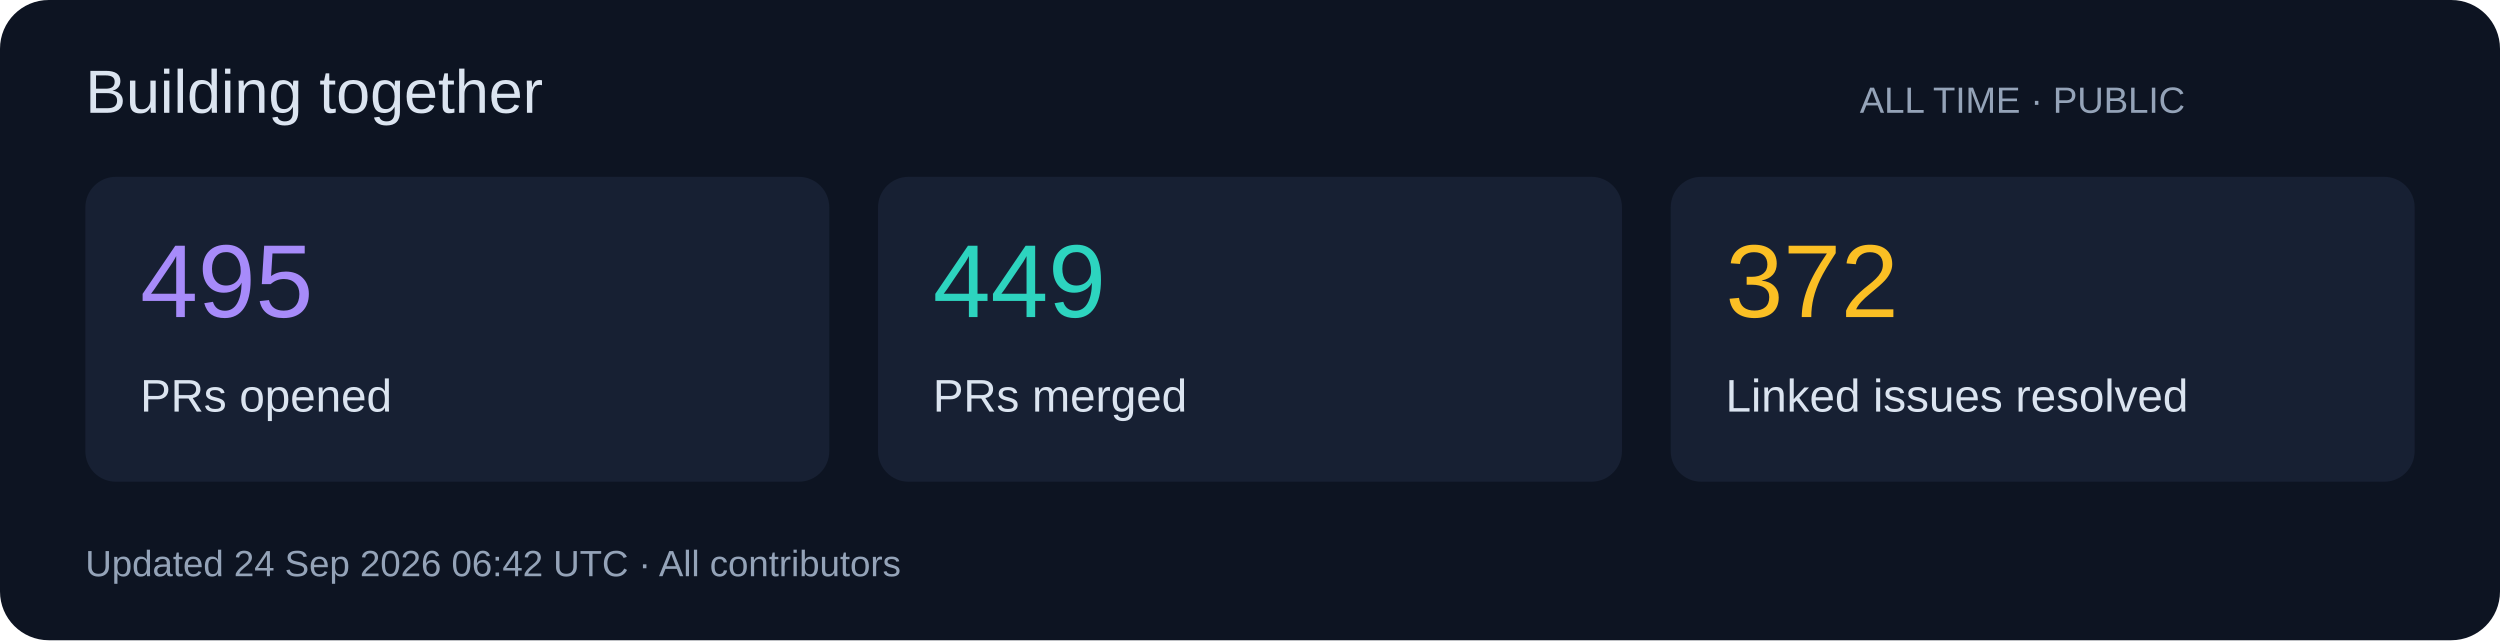
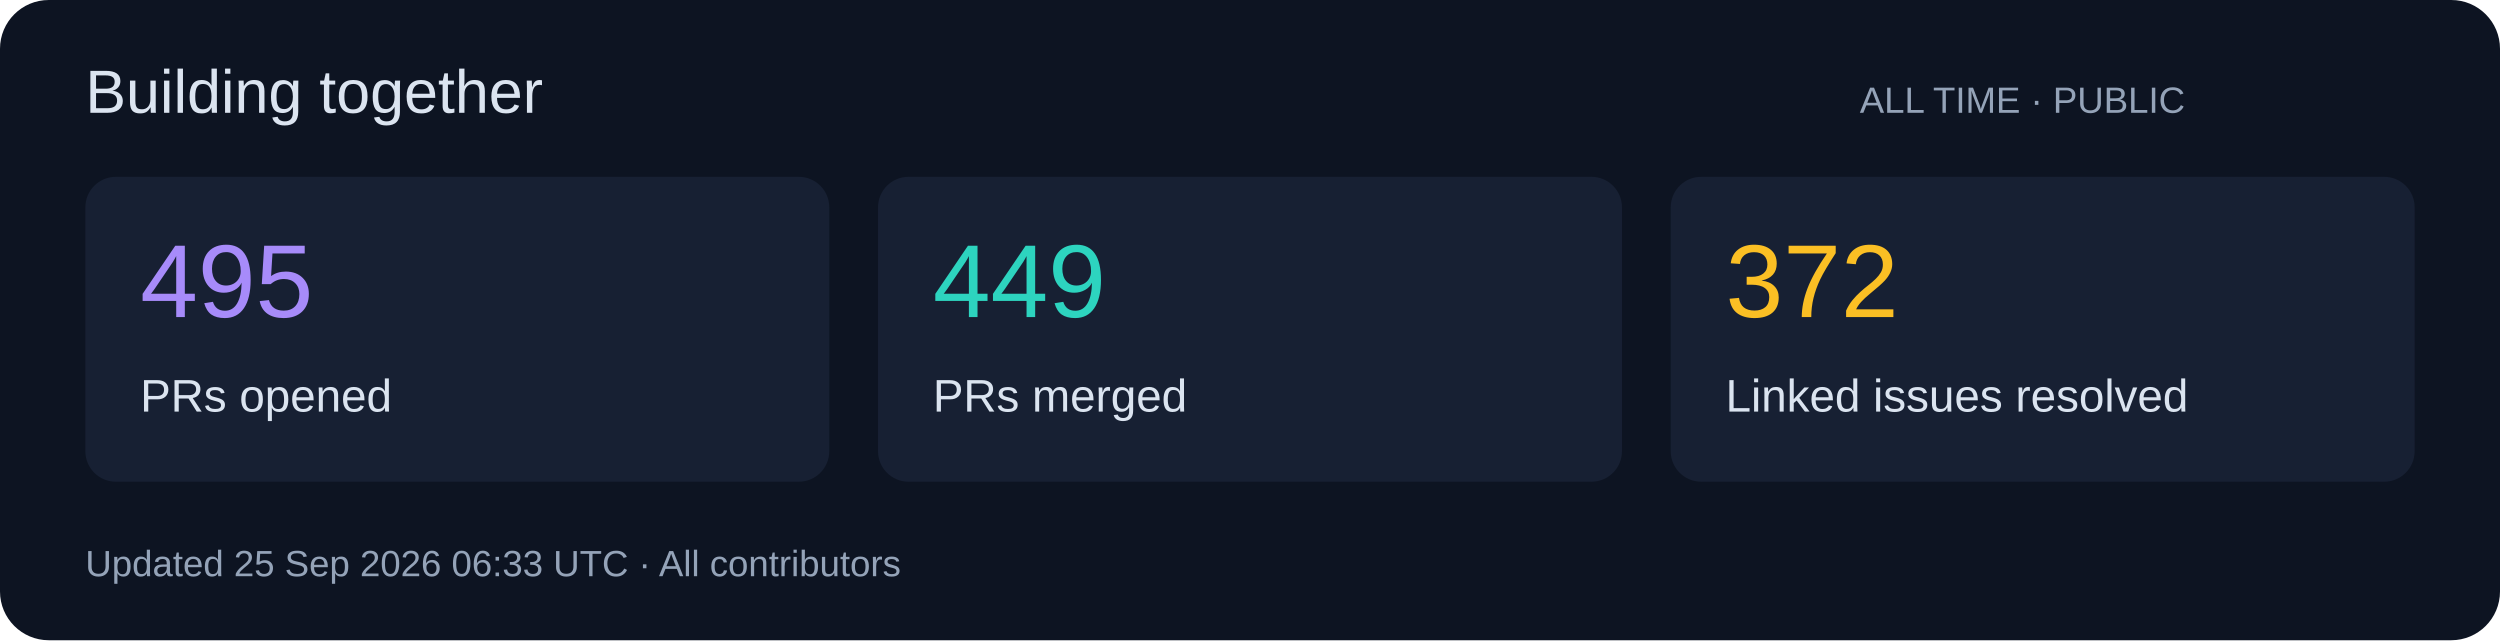
<svg xmlns="http://www.w3.org/2000/svg" width="820" height="210" viewBox="0 0 820 210" role="img">
  <rect width="820" height="210" rx="16" fill="#0d1422" />
  <g font-family="Segoe UI,Arial,sans-serif">
    <text x="28" y="37" font-size="20" fill="#dbe4f0">Building together</text>
    <text x="610" y="37" font-size="12" fill="#94a3b8">ALL TIME · PUBLIC</text>
    <rect x="28" y="58" width="244" height="100" rx="10" fill="#172033" />
    <text x="46" y="104" font-size="34" fill="#a78bfa">495</text>
    <text x="46" y="135" font-size="15" fill="#dbe4f0">PRs opened</text>
    <rect x="288" y="58" width="244" height="100" rx="10" fill="#172033" />
    <text x="306" y="104" font-size="34" fill="#2dd4bf">449</text>
    <text x="306" y="135" font-size="15" fill="#dbe4f0">PRs merged</text>
    <rect x="548" y="58" width="244" height="100" rx="10" fill="#172033" />
    <text x="566" y="104" font-size="34" fill="#fbbf24">372</text>
    <text x="566" y="135" font-size="15" fill="#dbe4f0">Linked issues resolved</text>
-     <text x="28" y="189" font-size="12" fill="#94a3b8">Updated 24 Sep 2026 06:42 UTC · All contributors</text>
+     <text x="28" y="189" font-size="12" fill="#94a3b8">Updated 25 Sep 2026 06:33 UTC · All contributors</text>
  </g>
</svg>
